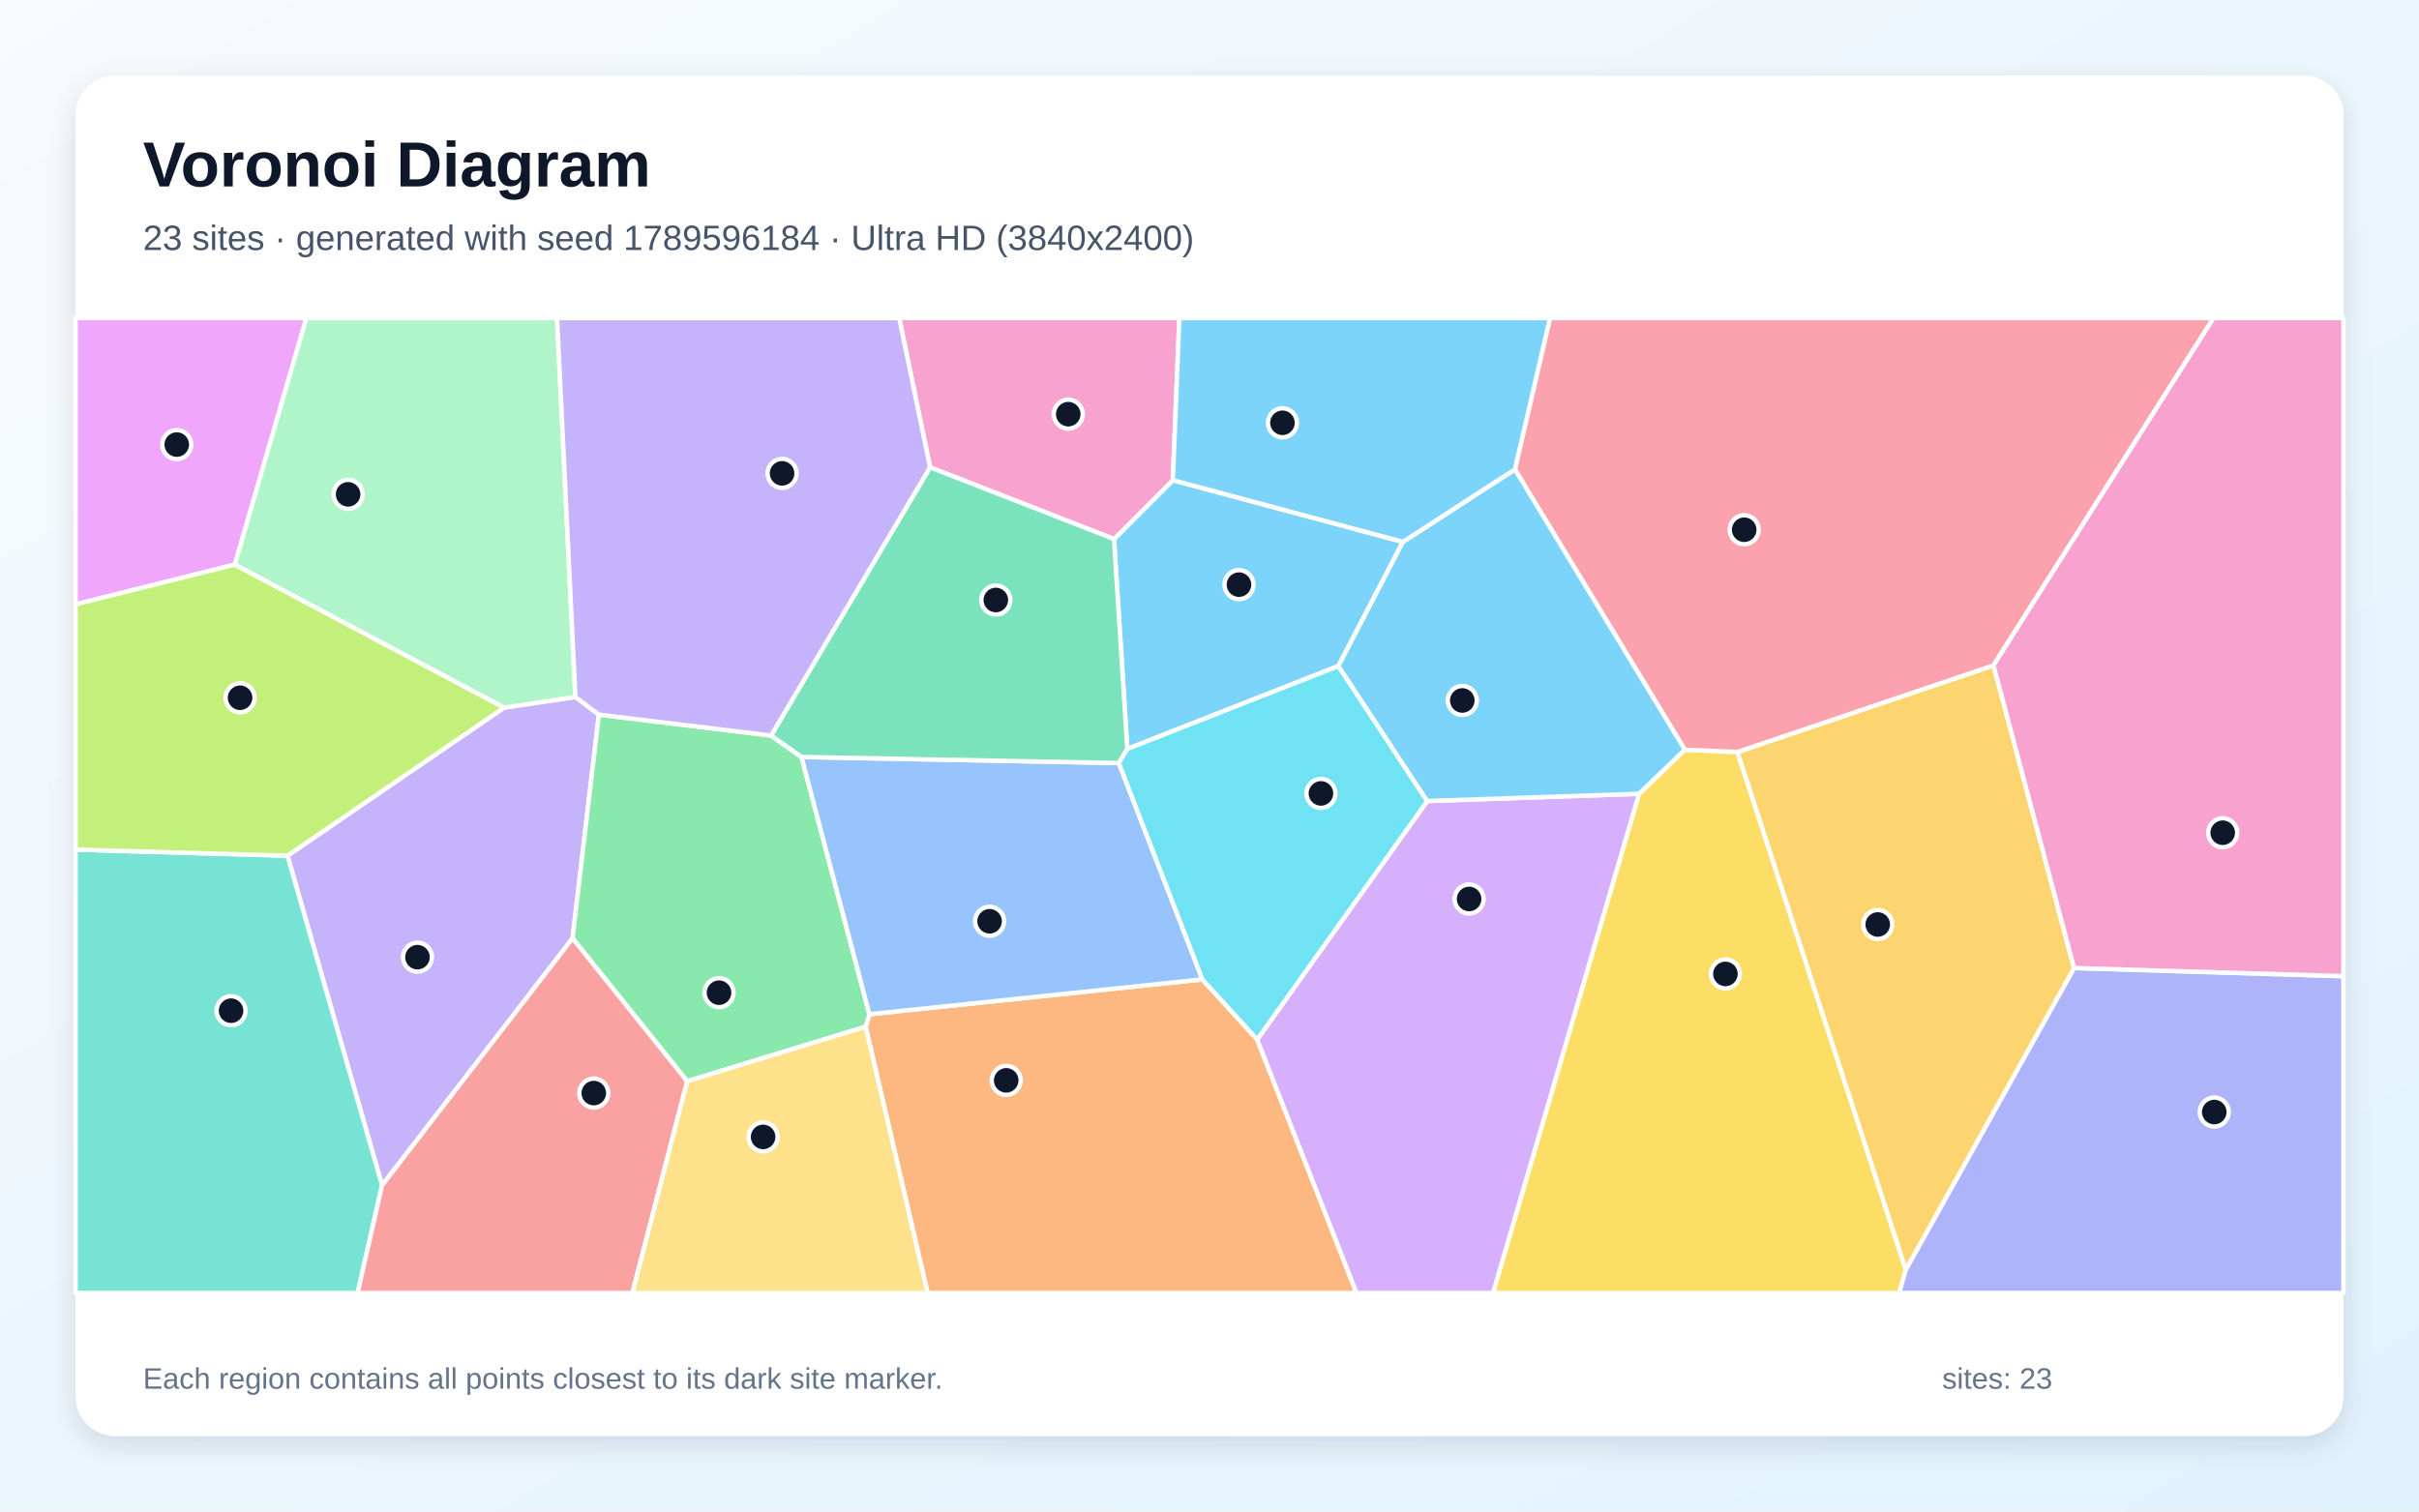
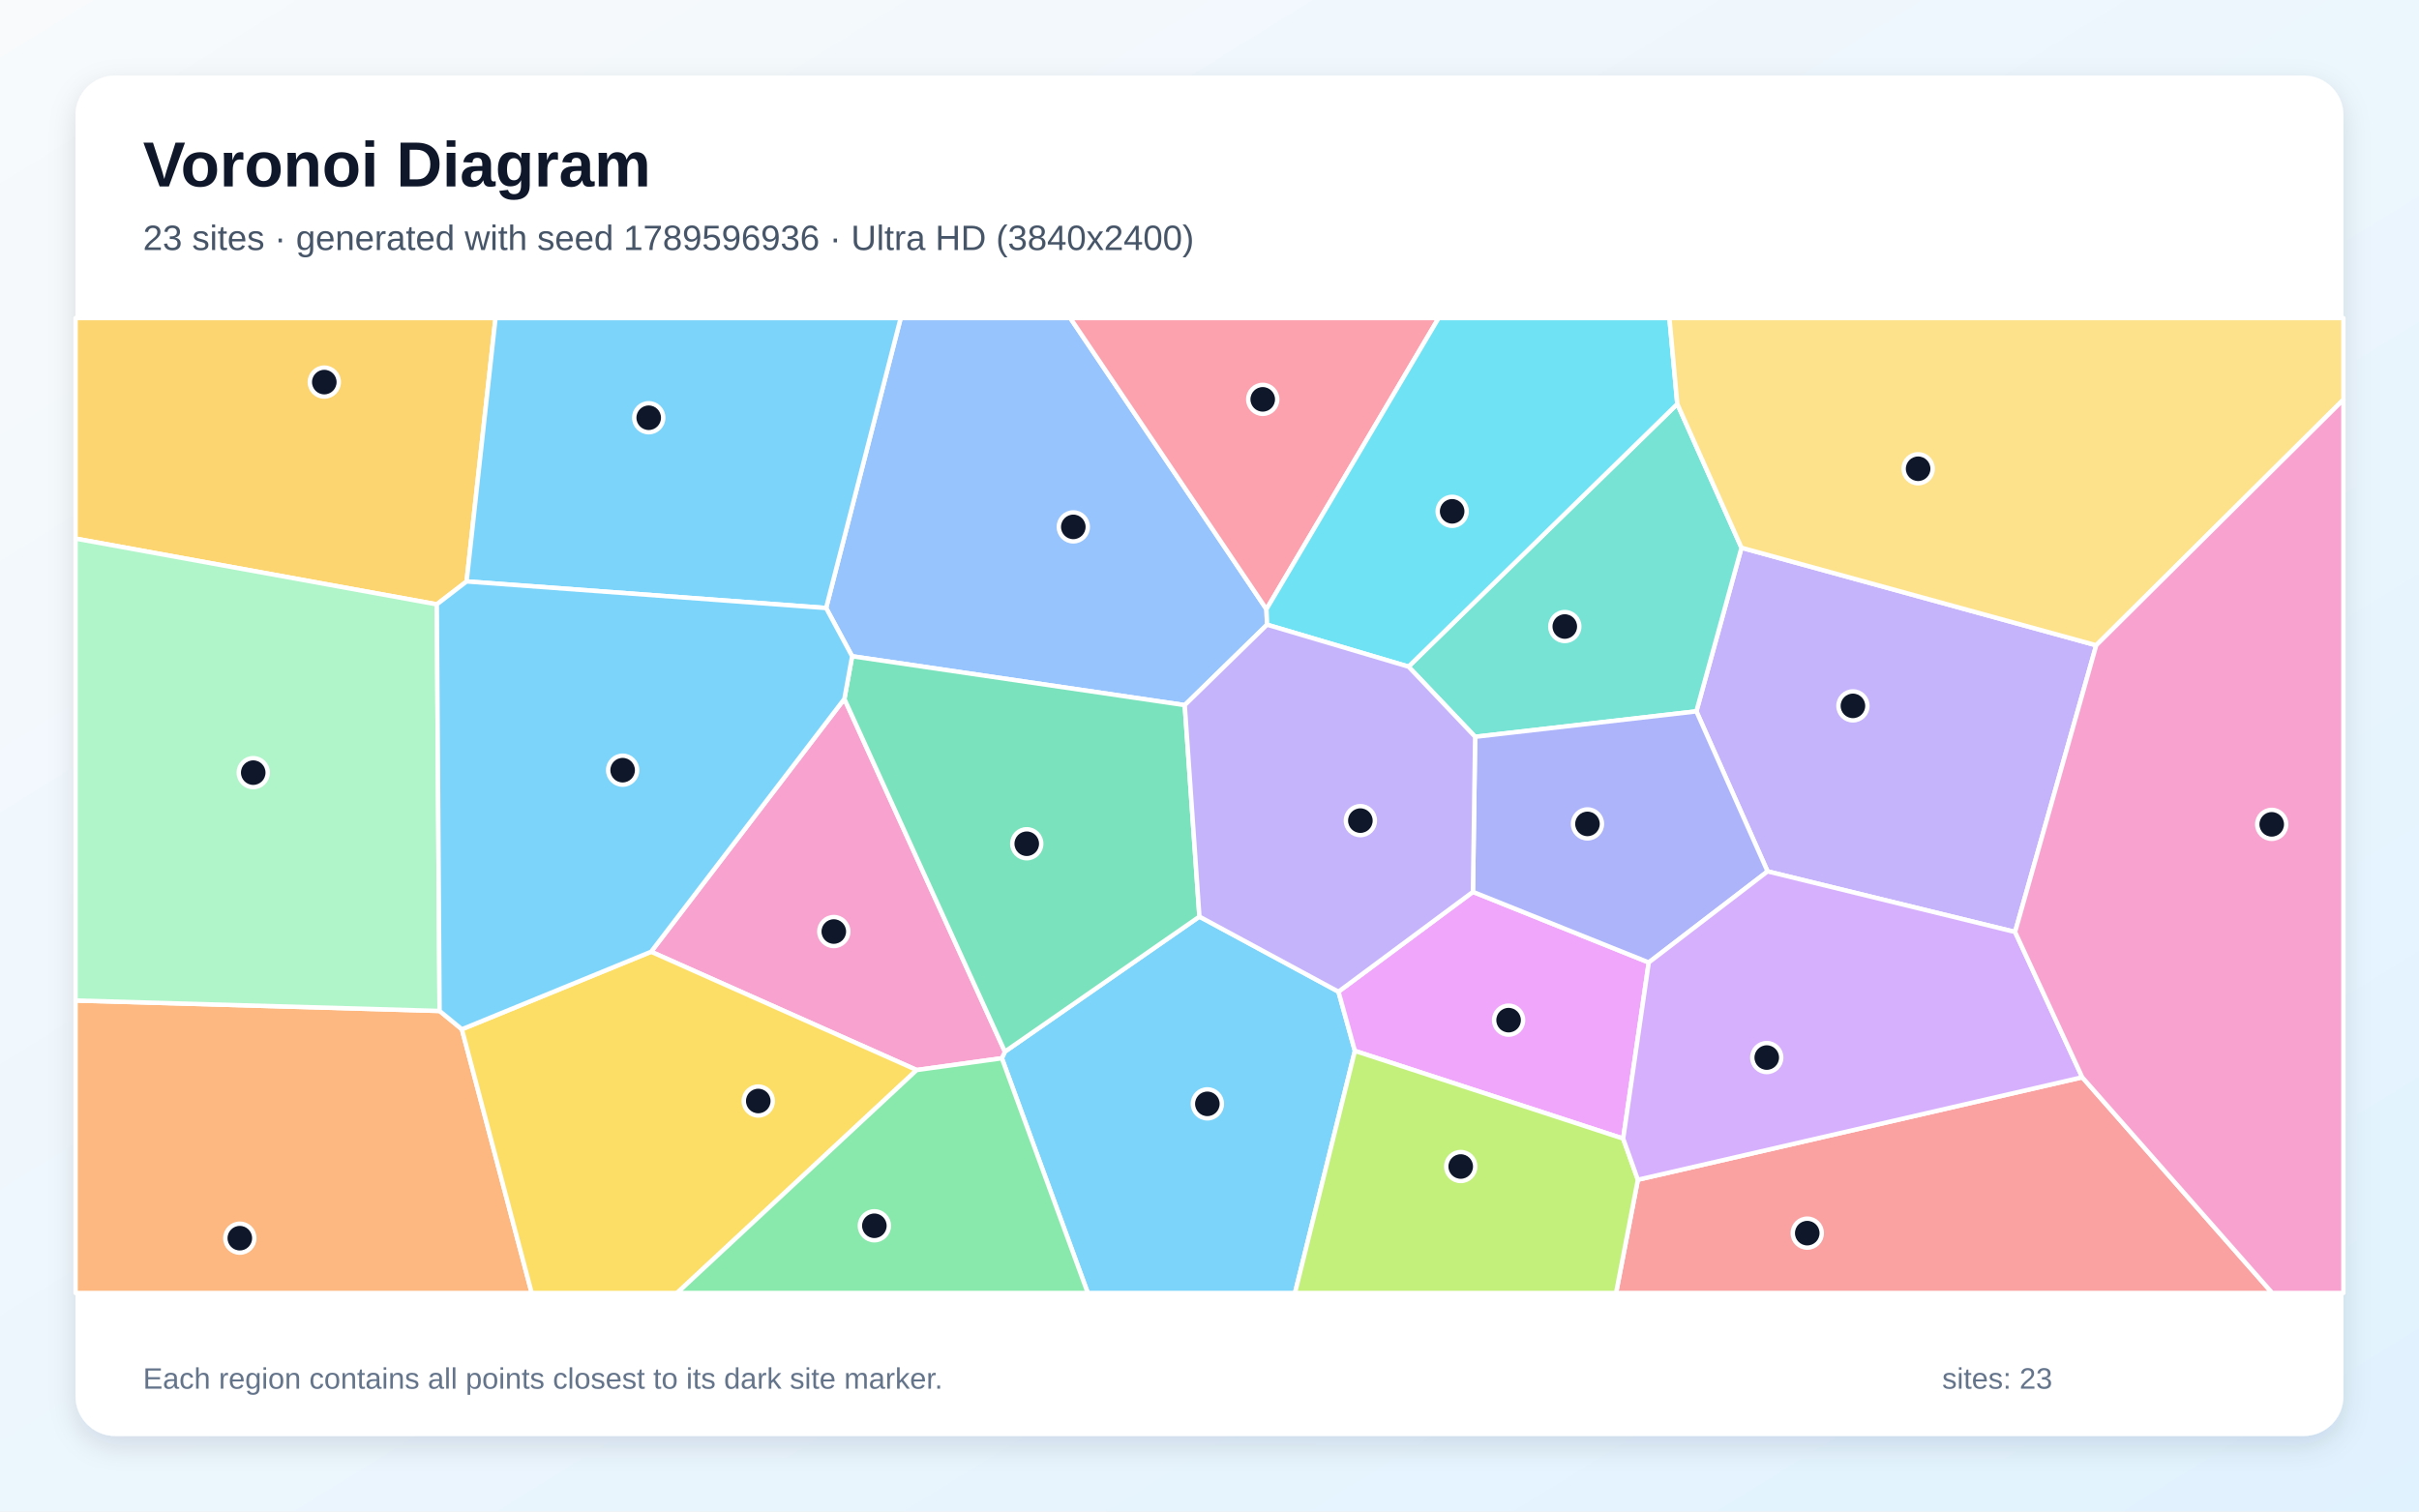
<svg xmlns="http://www.w3.org/2000/svg" width="3840" height="2400" viewBox="0 0 3840 2400" role="img" aria-labelledby="title description">
  <defs>
    <linearGradient id="background" x1="0" y1="0" x2="1" y2="1">
      <stop stop-color="#F8FAFC" />
      <stop offset="1" stop-color="#E0F2FE" />
    </linearGradient>
    <filter id="shadow" x="-5%" y="-5%" width="110%" height="110%">
      <feDropShadow dx="0" dy="15" stdDeviation="22" flood-color="#0F172A" flood-opacity=".12" />
    </filter>
  </defs>
  <rect width="3840" height="2400" fill="url(#background)" />
  <rect x="120" y="120" width="3600" height="2160" rx="63" fill="#FFFFFF" filter="url(#shadow)" />
  <g font-family="Arial, sans-serif">
    <text x="227" y="296" font-size="101" font-weight="700" fill="#0F172A">Voronoi Diagram</text>
-     <text x="227" y="397" font-size="56" fill="#475569">23 sites · generated with seed 1789596184 · Ultra HD (3840x2400)</text>
+     <text x="227" y="397" font-size="56" fill="#475569">23 sites · generated with seed 1789596936 · Ultra HD (3840x2400)</text>
  </g>
  <g stroke="#FFFFFF" stroke-width="7" stroke-linejoin="round">
-     <polygon points="2227.0,860.4 2124.6,1057.6 1789.5,1189.2 1768.4,855.9 1861.8,762.4" fill="#38BDF8" fill-opacity="0.65" />
-     <polygon points="606.5,1882.1 456.3,1358.7 800.3,1123.5 913.4,1106.6 950.7,1134.7 908.9,1489.9" fill="#A78BFA" fill-opacity="0.65" />
-     <polygon points="1476.4,742.0 1427.4,505.0 1872.2,505.0 1861.8,762.4 1768.4,855.9" fill="#F472B6" fill-opacity="0.65" />
-     <polygon points="1374.1,1630.2 1380.1,1610.4 1908.7,1555.1 1995.7,1650.5 2153.4,2053.0 1472.5,2053.0" fill="#FB923C" fill-opacity="0.65" />
-     <polygon points="2601.8,1260.4 2674.5,1190.4 2758.1,1194.0 3025.3,2016.0 3014.8,2053.0 2370.0,2053.0" fill="#FACC15" fill-opacity="0.65" />
-     <polygon points="1090.9,1716.8 908.9,1489.9 950.7,1134.7 1224.0,1167.9 1272.3,1201.9 1380.1,1610.4 1374.1,1630.2" fill="#4ADE80" fill-opacity="0.65" />
-     <polygon points="120.0,1349.0 456.3,1358.7 606.5,1882.1 567.7,2053.0 120.0,2053.0" fill="#2DD4BF" fill-opacity="0.65" />
-     <polygon points="1908.7,1555.1 1380.1,1610.4 1272.3,1201.9 1776.1,1211.6" fill="#60A5FA" fill-opacity="0.65" />
-     <polygon points="372.8,896.4 120.0,959.6 120.0,505.0 486.4,505.0" fill="#E879F9" fill-opacity="0.65" />
-     <polygon points="1776.1,1211.6 1272.3,1201.9 1224.0,1167.9 1476.4,742.0 1768.4,855.9 1789.5,1189.2" fill="#34D399" fill-opacity="0.65" />
-     <polygon points="606.5,1882.1 908.9,1489.9 1090.9,1716.8 1003.9,2053.0 567.7,2053.0" fill="#F87171" fill-opacity="0.65" />
-     <polygon points="3025.3,2016.0 3292.4,1537.0 3720.0,1550.0 3720.0,2053.0 3014.8,2053.0" fill="#818CF8" fill-opacity="0.65" />
-     <polygon points="3164.5,1056.5 3292.4,1537.0 3025.3,2016.0 2758.1,1194.0" fill="#FBBF24" fill-opacity="0.65" />
-     <polygon points="372.8,896.4 800.3,1123.5 456.3,1358.7 120.0,1349.0 120.0,959.6" fill="#A3E635" fill-opacity="0.65" />
-     <polygon points="1995.7,1650.5 2265.6,1271.9 2601.8,1260.4 2370.0,2053.0 2153.4,2053.0" fill="#C084FC" fill-opacity="0.65" />
-     <polygon points="3164.5,1056.5 2758.1,1194.0 2674.5,1190.4 2404.8,745.3 2460.5,505.0 3513.8,505.0" fill="#FB7185" fill-opacity="0.65" />
-     <polygon points="2265.6,1271.9 1995.7,1650.5 1908.7,1555.1 1776.1,1211.6 1789.5,1189.2 2124.6,1057.6" fill="#22D3EE" fill-opacity="0.65" />
-     <polygon points="913.4,1106.6 800.3,1123.5 372.8,896.4 486.4,505.0 884.3,505.0" fill="#86EFAC" fill-opacity="0.65" />
-     <polygon points="1090.9,1716.8 1374.1,1630.2 1472.5,2053.0 1003.9,2053.0" fill="#FCD34D" fill-opacity="0.65" />
-     <polygon points="2404.8,745.3 2674.5,1190.4 2601.8,1260.4 2265.6,1271.9 2124.6,1057.6 2227.0,860.4" fill="#38BDF8" fill-opacity="0.65" />
-     <polygon points="2404.8,745.3 2227.0,860.4 1861.8,762.4 1872.2,505.0 2460.5,505.0" fill="#38BDF8" fill-opacity="0.65" />
-     <polygon points="1224.0,1167.9 950.7,1134.7 913.4,1106.6 884.3,505.0 1427.4,505.0 1476.4,742.0" fill="#A78BFA" fill-opacity="0.65" />
-     <polygon points="3292.4,1537.0 3164.5,1056.5 3513.8,505.0 3720.0,505.0 3720.0,1550.0" fill="#F472B6" fill-opacity="0.65" />
+     <polygon points="1590.4,1680.3 1595.2,1669.8 1904.0,1455.4 2124.7,1574.6 2150.8,1668.6 2055.7,2053.0 1726.8,2053.0" fill="#38BDF8" fill-opacity="0.65" />
+     <polygon points="3198.8,1479.8 2805.9,1383.6 2692.9,1129.5 2764.5,869.7 3327.6,1024.6" fill="#A78BFA" fill-opacity="0.65" />
+     <polygon points="1455.2,1699.0 1033.6,1511.2 1340.4,1109.7 1595.2,1669.8 1590.4,1680.3" fill="#F472B6" fill-opacity="0.65" />
+     <polygon points="120.0,1588.6 697.8,1605.2 733.2,1634.3 844.0,2053.0 120.0,2053.0" fill="#FB923C" fill-opacity="0.65" />
+     <polygon points="733.2,1634.3 1033.6,1511.2 1455.2,1699.0 1074.8,2053.0 844.0,2053.0" fill="#FACC15" fill-opacity="0.65" />
+     <polygon points="1455.2,1699.0 1590.4,1680.3 1726.8,2053.0 1074.8,2053.0" fill="#4ADE80" fill-opacity="0.65" />
+     <polygon points="2764.5,869.7 2692.9,1129.5 2341.7,1169.9 2235.9,1058.5 2662.6,641.4" fill="#2DD4BF" fill-opacity="0.65" />
+     <polygon points="2010.4,967.3 2011.4,991.9 1880.7,1119.6 1352.7,1042.0 1311.4,965.4 1429.8,505.0 1699.0,505.0" fill="#60A5FA" fill-opacity="0.65" />
+     <polygon points="2576.7,1807.9 2150.8,1668.6 2124.7,1574.6 2338.2,1416.1 2617.3,1528.2" fill="#E879F9" fill-opacity="0.65" />
+     <polygon points="1340.4,1109.7 1352.7,1042.0 1880.7,1119.6 1904.0,1455.4 1595.2,1669.8" fill="#34D399" fill-opacity="0.65" />
+     <polygon points="2600.0,1873.2 3305.4,1710.5 3607.0,2053.0 2565.4,2053.0" fill="#F87171" fill-opacity="0.65" />
+     <polygon points="2617.3,1528.2 2338.2,1416.1 2341.7,1169.9 2692.9,1129.5 2805.9,1383.6" fill="#818CF8" fill-opacity="0.65" />
+     <polygon points="740.7,923.2 693.4,959.6 120.0,855.2 120.0,505.0 786.6,505.0" fill="#FBBF24" fill-opacity="0.65" />
+     <polygon points="2150.8,1668.6 2576.7,1807.9 2600.0,1873.2 2565.4,2053.0 2055.7,2053.0" fill="#A3E635" fill-opacity="0.65" />
+     <polygon points="3305.4,1710.5 2600.0,1873.2 2576.7,1807.9 2617.3,1528.2 2805.9,1383.6 3198.8,1479.8" fill="#C084FC" fill-opacity="0.65" />
+     <polygon points="2010.4,967.3 1699.0,505.0 2283.7,505.0" fill="#FB7185" fill-opacity="0.65" />
+     <polygon points="2662.6,641.4 2235.9,1058.5 2011.4,991.9 2010.4,967.3 2283.7,505.0 2650.1,505.0" fill="#22D3EE" fill-opacity="0.65" />
+     <polygon points="697.8,1605.2 120.0,1588.6 120.0,855.2 693.4,959.6" fill="#86EFAC" fill-opacity="0.65" />
+     <polygon points="3327.6,1024.6 2764.5,869.7 2662.6,641.4 2650.1,505.0 3720.0,505.0 3720.0,634.5" fill="#FCD34D" fill-opacity="0.65" />
+     <polygon points="1311.4,965.4 740.7,923.2 786.6,505.0 1429.8,505.0" fill="#38BDF8" fill-opacity="0.65" />
+     <polygon points="733.2,1634.3 697.8,1605.2 693.4,959.6 740.7,923.2 1311.4,965.4 1352.7,1042.0 1340.4,1109.7 1033.6,1511.2" fill="#38BDF8" fill-opacity="0.65" />
+     <polygon points="1880.7,1119.6 2011.4,991.9 2235.9,1058.5 2341.7,1169.9 2338.2,1416.1 2124.7,1574.6 1904.0,1455.4" fill="#A78BFA" fill-opacity="0.65" />
+     <polygon points="3305.4,1710.5 3198.8,1479.8 3327.6,1024.6 3720.0,634.5 3720.0,2053.0 3607.0,2053.0" fill="#F472B6" fill-opacity="0.65" />
  </g>
  <g>
-     <circle cx="1966.8" cy="928.3" r="23" fill="#0F172A" stroke="#FFFFFF" stroke-width="7" />
-     <circle cx="662.7" cy="1519.8" r="23" fill="#0F172A" stroke="#FFFFFF" stroke-width="7" />
-     <circle cx="1695.8" cy="657.6" r="23" fill="#0F172A" stroke="#FFFFFF" stroke-width="7" />
-     <circle cx="1597.3" cy="1715.4" r="23" fill="#0F172A" stroke="#FFFFFF" stroke-width="7" />
-     <circle cx="2739.0" cy="1546.4" r="23" fill="#0F172A" stroke="#FFFFFF" stroke-width="7" />
-     <circle cx="1141.4" cy="1576.2" r="23" fill="#0F172A" stroke="#FFFFFF" stroke-width="7" />
-     <circle cx="366.8" cy="1604.8" r="23" fill="#0F172A" stroke="#FFFFFF" stroke-width="7" />
-     <circle cx="1570.9" cy="1462.8" r="23" fill="#0F172A" stroke="#FFFFFF" stroke-width="7" />
-     <circle cx="280.6" cy="705.9" r="23" fill="#0F172A" stroke="#FFFFFF" stroke-width="7" />
-     <circle cx="1580.8" cy="952.7" r="23" fill="#0F172A" stroke="#FFFFFF" stroke-width="7" />
-     <circle cx="942.6" cy="1735.6" r="23" fill="#0F172A" stroke="#FFFFFF" stroke-width="7" />
-     <circle cx="3515.0" cy="1765.7" r="23" fill="#0F172A" stroke="#FFFFFF" stroke-width="7" />
-     <circle cx="2980.8" cy="1467.9" r="23" fill="#0F172A" stroke="#FFFFFF" stroke-width="7" />
-     <circle cx="381.1" cy="1107.9" r="23" fill="#0F172A" stroke="#FFFFFF" stroke-width="7" />
-     <circle cx="2332.1" cy="1427.4" r="23" fill="#0F172A" stroke="#FFFFFF" stroke-width="7" />
-     <circle cx="2768.8" cy="841.1" r="23" fill="#0F172A" stroke="#FFFFFF" stroke-width="7" />
-     <circle cx="2096.9" cy="1259.8" r="23" fill="#0F172A" stroke="#FFFFFF" stroke-width="7" />
-     <circle cx="552.6" cy="784.9" r="23" fill="#0F172A" stroke="#FFFFFF" stroke-width="7" />
-     <circle cx="1211.4" cy="1805.2" r="23" fill="#0F172A" stroke="#FFFFFF" stroke-width="7" />
-     <circle cx="2321.3" cy="1112.2" r="23" fill="#0F172A" stroke="#FFFFFF" stroke-width="7" />
-     <circle cx="2035.8" cy="671.3" r="23" fill="#0F172A" stroke="#FFFFFF" stroke-width="7" />
-     <circle cx="1241.5" cy="751.6" r="23" fill="#0F172A" stroke="#FFFFFF" stroke-width="7" />
-     <circle cx="3528.4" cy="1322.2" r="23" fill="#0F172A" stroke="#FFFFFF" stroke-width="7" />
+     <circle cx="1916.6" cy="1752.7" r="23" fill="#0F172A" stroke="#FFFFFF" stroke-width="7" />
+     <circle cx="2941.4" cy="1120.8" r="23" fill="#0F172A" stroke="#FFFFFF" stroke-width="7" />
+     <circle cx="1323.6" cy="1479.1" r="23" fill="#0F172A" stroke="#FFFFFF" stroke-width="7" />
+     <circle cx="380.7" cy="1966.0" r="23" fill="#0F172A" stroke="#FFFFFF" stroke-width="7" />
+     <circle cx="1203.7" cy="1748.2" r="23" fill="#0F172A" stroke="#FFFFFF" stroke-width="7" />
+     <circle cx="1388.0" cy="1946.3" r="23" fill="#0F172A" stroke="#FFFFFF" stroke-width="7" />
+     <circle cx="2484.0" cy="994.8" r="23" fill="#0F172A" stroke="#FFFFFF" stroke-width="7" />
+     <circle cx="1703.8" cy="836.6" r="23" fill="#0F172A" stroke="#FFFFFF" stroke-width="7" />
+     <circle cx="2394.8" cy="1619.8" r="23" fill="#0F172A" stroke="#FFFFFF" stroke-width="7" />
+     <circle cx="1629.9" cy="1339.7" r="23" fill="#0F172A" stroke="#FFFFFF" stroke-width="7" />
+     <circle cx="2868.9" cy="1958.0" r="23" fill="#0F172A" stroke="#FFFFFF" stroke-width="7" />
+     <circle cx="2520.0" cy="1308.2" r="23" fill="#0F172A" stroke="#FFFFFF" stroke-width="7" />
+     <circle cx="514.8" cy="606.7" r="23" fill="#0F172A" stroke="#FFFFFF" stroke-width="7" />
+     <circle cx="2318.8" cy="1852.2" r="23" fill="#0F172A" stroke="#FFFFFF" stroke-width="7" />
+     <circle cx="2804.6" cy="1679.2" r="23" fill="#0F172A" stroke="#FFFFFF" stroke-width="7" />
+     <circle cx="2004.5" cy="634.1" r="23" fill="#0F172A" stroke="#FFFFFF" stroke-width="7" />
+     <circle cx="2305.2" cy="811.9" r="23" fill="#0F172A" stroke="#FFFFFF" stroke-width="7" />
+     <circle cx="402.0" cy="1226.8" r="23" fill="#0F172A" stroke="#FFFFFF" stroke-width="7" />
+     <circle cx="3044.9" cy="744.3" r="23" fill="#0F172A" stroke="#FFFFFF" stroke-width="7" />
+     <circle cx="1029.8" cy="663.3" r="23" fill="#0F172A" stroke="#FFFFFF" stroke-width="7" />
+     <circle cx="988.4" cy="1222.9" r="23" fill="#0F172A" stroke="#FFFFFF" stroke-width="7" />
+     <circle cx="2159.5" cy="1303.0" r="23" fill="#0F172A" stroke="#FFFFFF" stroke-width="7" />
+     <circle cx="3606.2" cy="1308.9" r="23" fill="#0F172A" stroke="#FFFFFF" stroke-width="7" />
  </g>
  <g font-family="Arial, sans-serif" font-size="47" fill="#64748B">
    <text x="227" y="2205">Each region contains all points closest to its dark site marker.</text>
    <text x="3083" y="2205">sites: 23</text>
  </g>
</svg>
